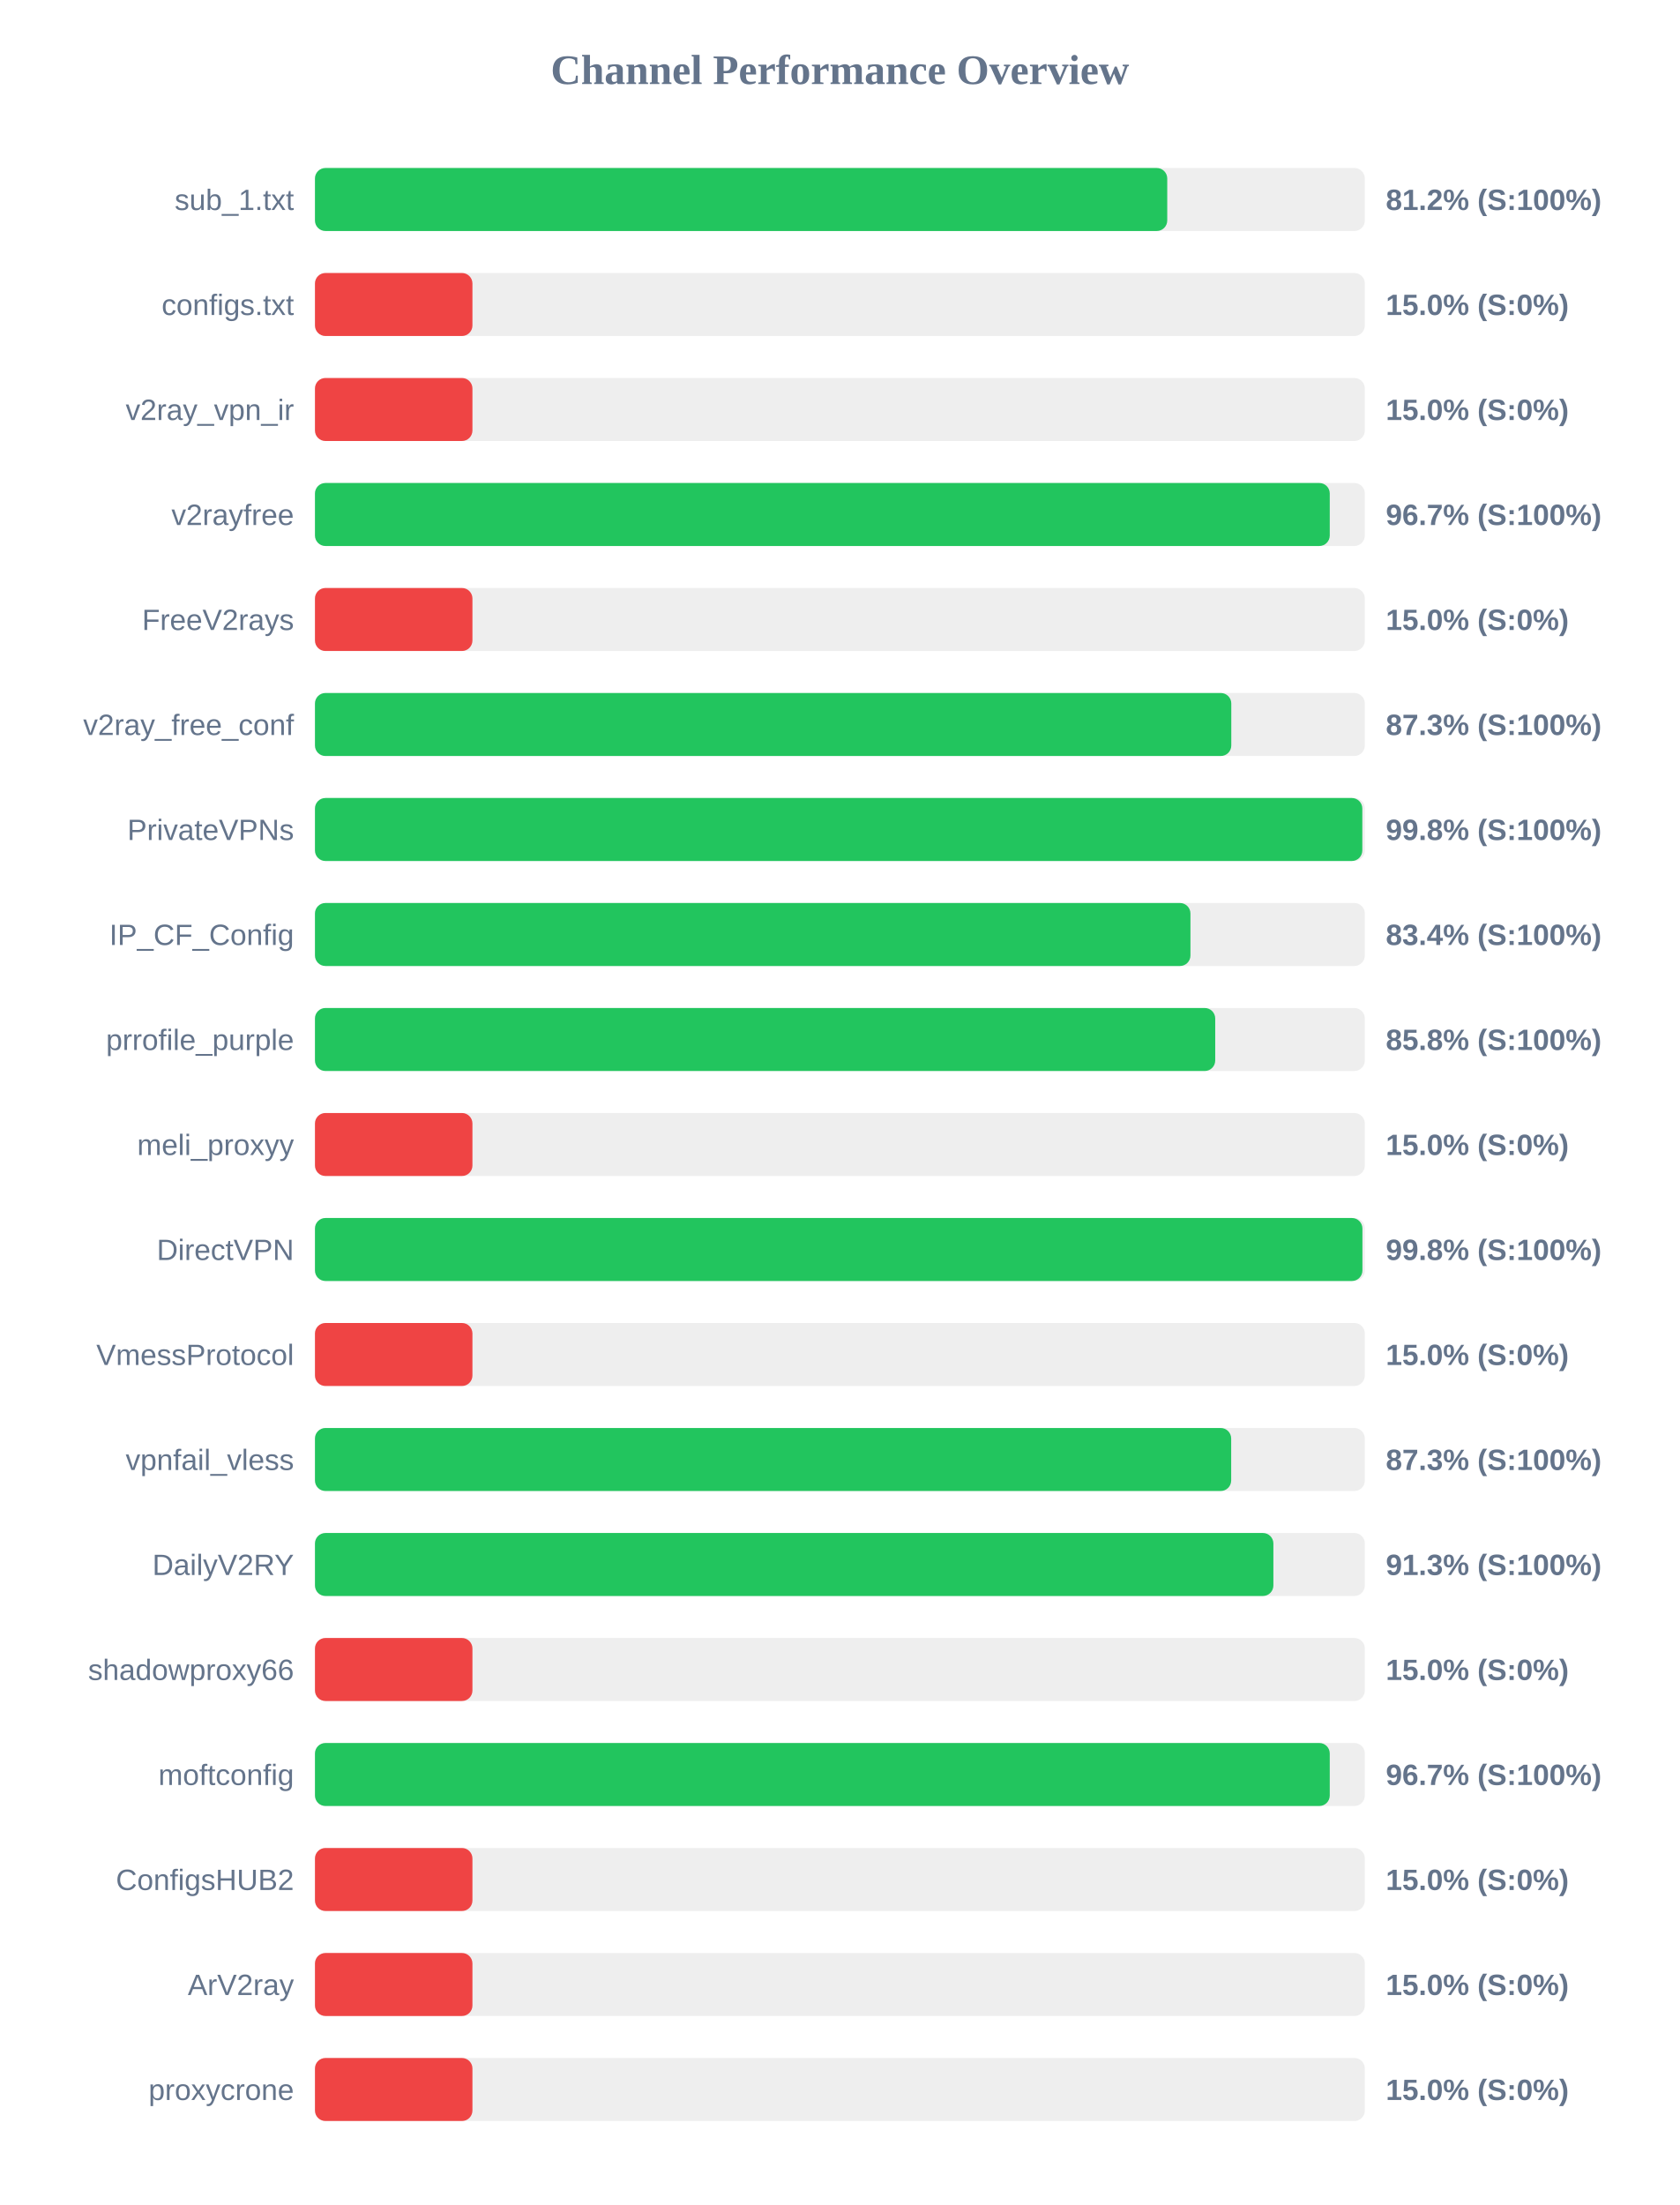
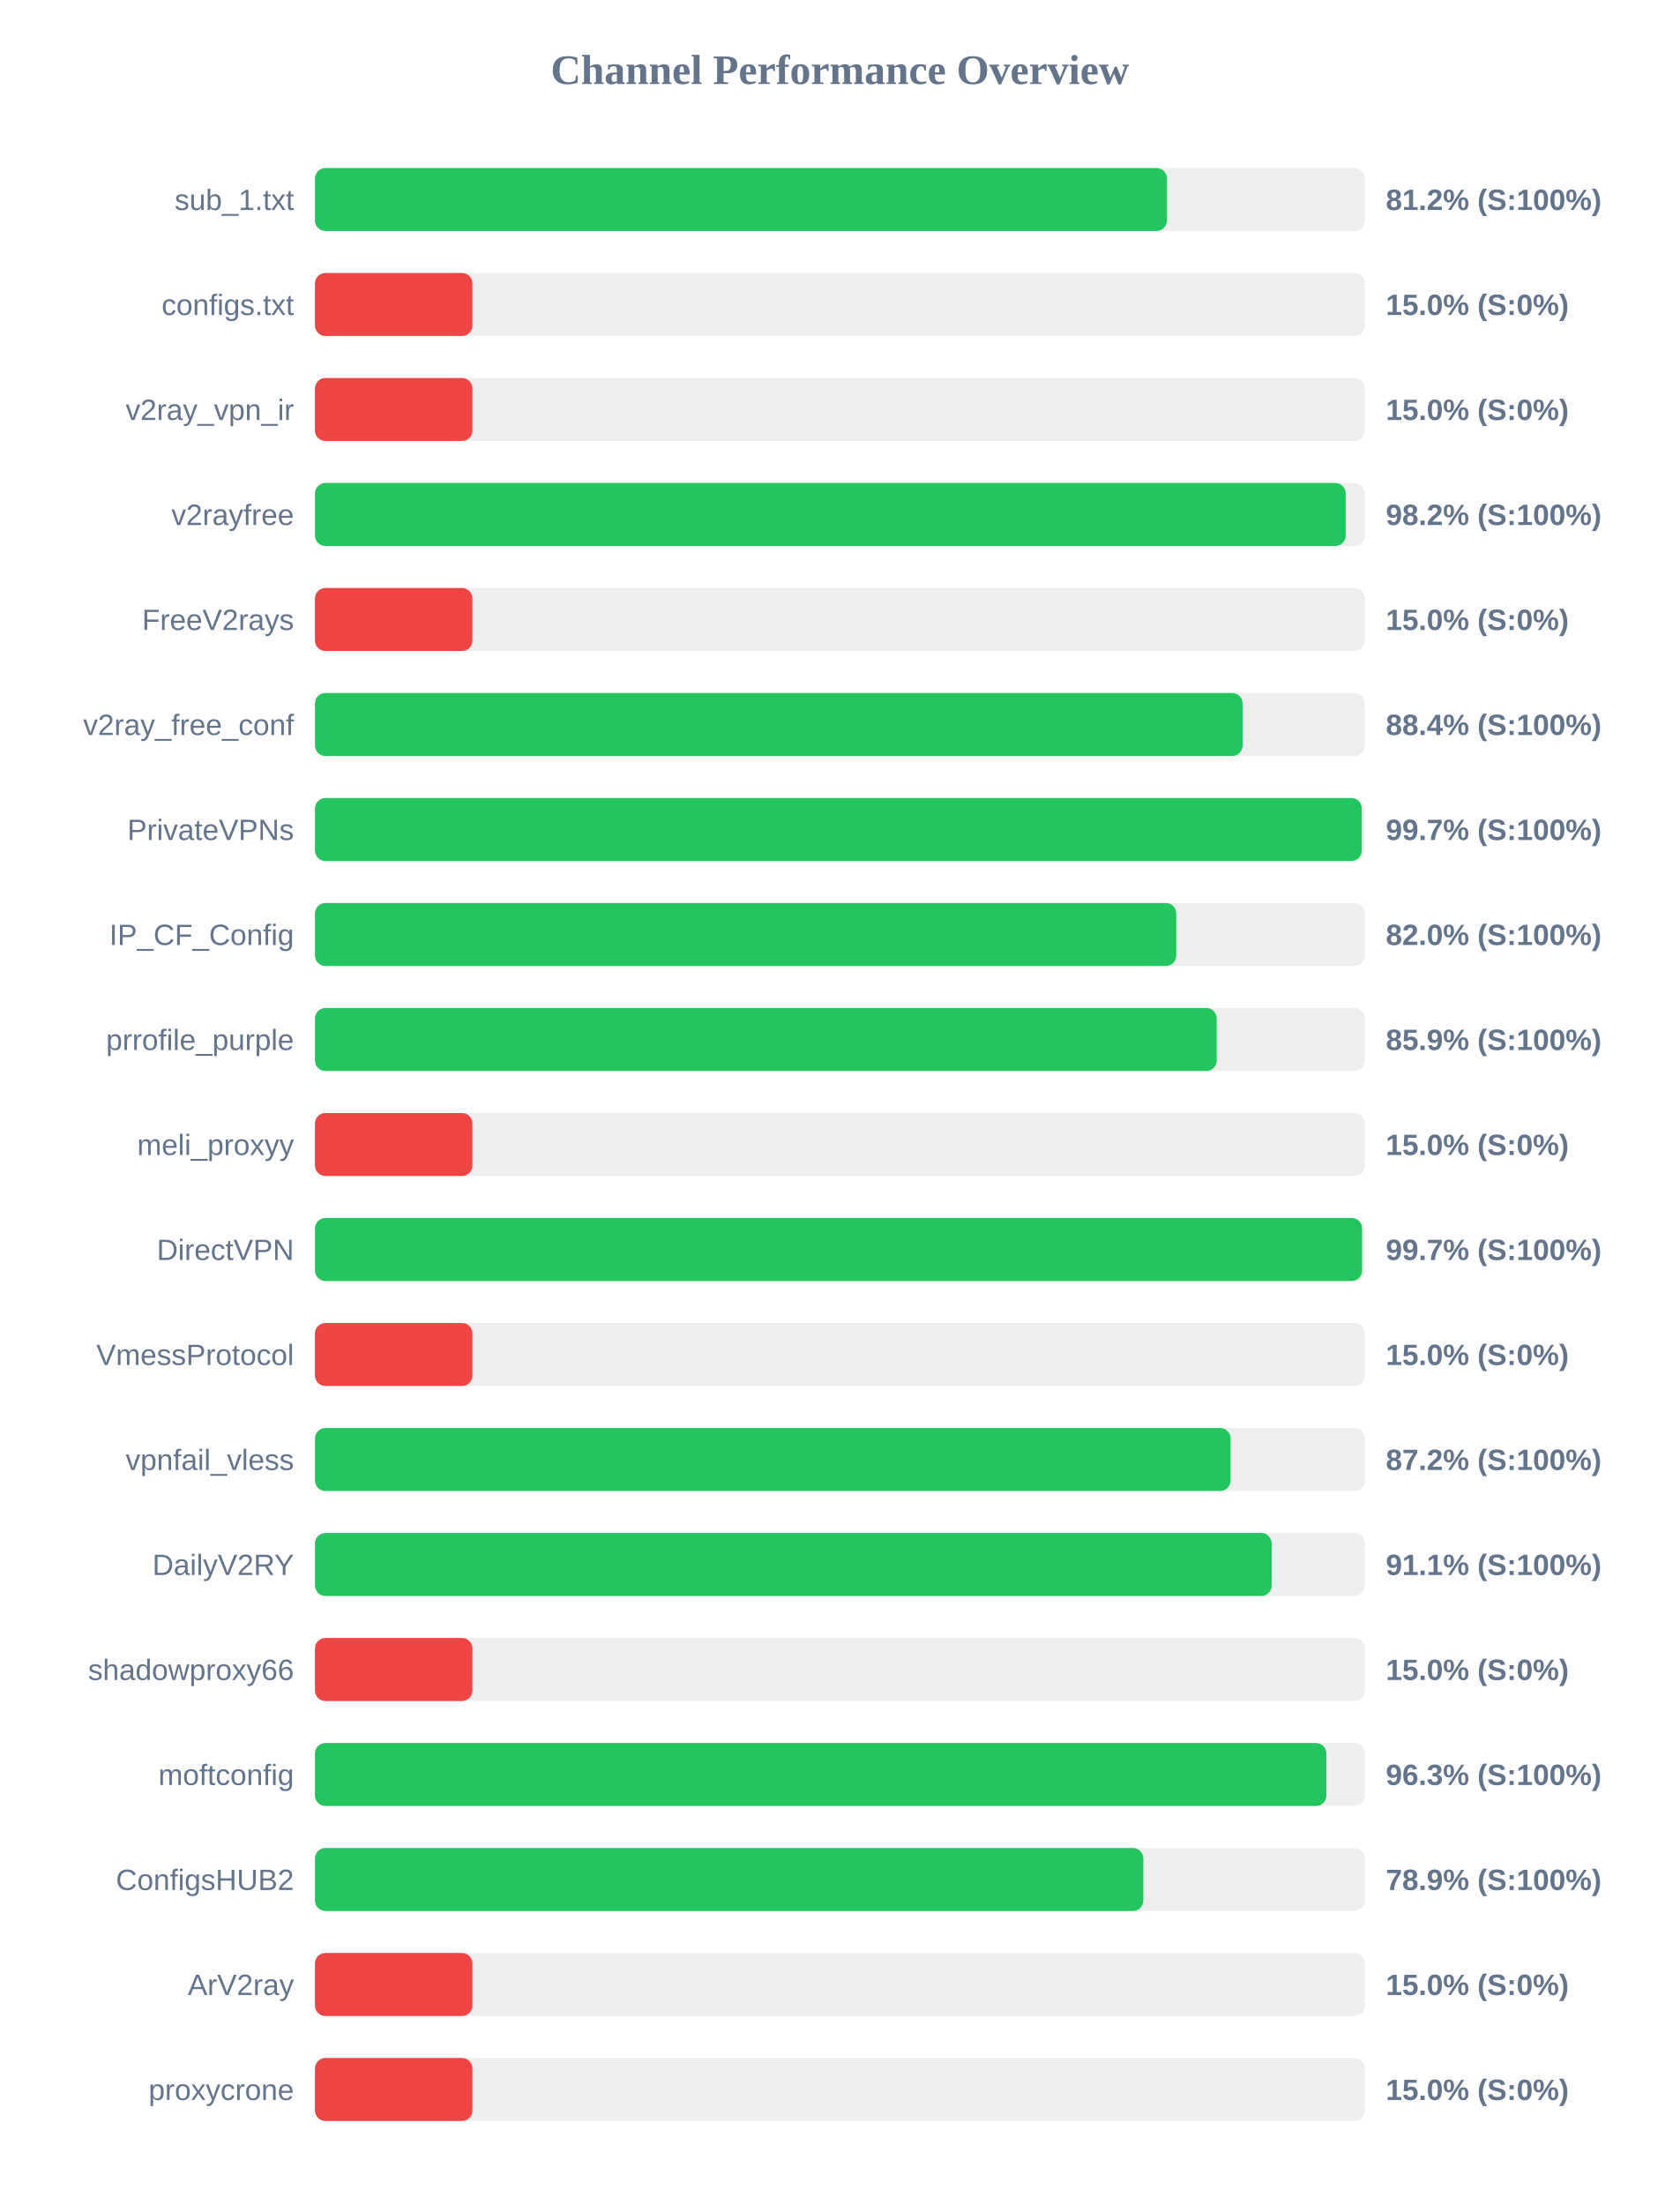
<svg xmlns="http://www.w3.org/2000/svg" width="800" height="1050" version="1.1">
  <style>
        .row { font: 14px Arial; fill: #64748b; }
        .score { font: bold 14px Arial; fill: #64748b; }
    </style>
  <text x="400" y="40" text-anchor="middle" font-size="20px" font-weight="bold" fill="#64748b">Channel Performance Overview</text>
  <rect x="150" y="80" width="500" height="30" fill="#eee" rx="5" />
-   <rect x="150" y="80" width="405.9" height="30" fill="#22c55e" rx="5" />
+   <rect x="150" y="80" width="405.75" height="30" fill="#22c55e" rx="5" />
  <text x="140" y="100" text-anchor="end" class="row">sub_1.txt</text>
  <text x="660" y="100" text-anchor="start" class="score">81.2% (S:100%)</text>
  <rect x="150" y="130" width="500" height="30" fill="#eee" rx="5" />
  <rect x="150" y="130" width="75.0" height="30" fill="#ef4444" rx="5" />
  <text x="140" y="150" text-anchor="end" class="row">configs.txt</text>
  <text x="660" y="150" text-anchor="start" class="score">15.0% (S:0%)</text>
  <rect x="150" y="180" width="500" height="30" fill="#eee" rx="5" />
  <rect x="150" y="180" width="75.0" height="30" fill="#ef4444" rx="5" />
  <text x="140" y="200" text-anchor="end" class="row">v2ray_vpn_ir</text>
  <text x="660" y="200" text-anchor="start" class="score">15.0% (S:0%)</text>
  <rect x="150" y="230" width="500" height="30" fill="#eee" rx="5" />
-   <rect x="150" y="230" width="483.3" height="30" fill="#22c55e" rx="5" />
+   <rect x="150" y="230" width="490.9" height="30" fill="#22c55e" rx="5" />
  <text x="140" y="250" text-anchor="end" class="row">v2rayfree</text>
-   <text x="660" y="250" text-anchor="start" class="score">96.7% (S:100%)</text>
+   <text x="660" y="250" text-anchor="start" class="score">98.2% (S:100%)</text>
  <rect x="150" y="280" width="500" height="30" fill="#eee" rx="5" />
  <rect x="150" y="280" width="75.0" height="30" fill="#ef4444" rx="5" />
  <text x="140" y="300" text-anchor="end" class="row">FreeV2rays</text>
  <text x="660" y="300" text-anchor="start" class="score">15.0% (S:0%)</text>
  <rect x="150" y="330" width="500" height="30" fill="#eee" rx="5" />
-   <rect x="150" y="330" width="436.4" height="30" fill="#22c55e" rx="5" />
+   <rect x="150" y="330" width="441.8" height="30" fill="#22c55e" rx="5" />
  <text x="140" y="350" text-anchor="end" class="row">v2ray_free_conf</text>
-   <text x="660" y="350" text-anchor="start" class="score">87.3% (S:100%)</text>
+   <text x="660" y="350" text-anchor="start" class="score">88.4% (S:100%)</text>
  <rect x="150" y="380" width="500" height="30" fill="#eee" rx="5" />
-   <rect x="150" y="380" width="498.8" height="30" fill="#22c55e" rx="5" />
+   <rect x="150" y="380" width="498.55" height="30" fill="#22c55e" rx="5" />
  <text x="140" y="400" text-anchor="end" class="row">PrivateVPNs</text>
-   <text x="660" y="400" text-anchor="start" class="score">99.8% (S:100%)</text>
+   <text x="660" y="400" text-anchor="start" class="score">99.7% (S:100%)</text>
  <rect x="150" y="430" width="500" height="30" fill="#eee" rx="5" />
-   <rect x="150" y="430" width="416.95" height="30" fill="#22c55e" rx="5" />
+   <rect x="150" y="430" width="410.2" height="30" fill="#22c55e" rx="5" />
  <text x="140" y="450" text-anchor="end" class="row">IP_CF_Config</text>
-   <text x="660" y="450" text-anchor="start" class="score">83.4% (S:100%)</text>
+   <text x="660" y="450" text-anchor="start" class="score">82.0% (S:100%)</text>
  <rect x="150" y="480" width="500" height="30" fill="#eee" rx="5" />
-   <rect x="150" y="480" width="428.75" height="30" fill="#22c55e" rx="5" />
+   <rect x="150" y="480" width="429.45" height="30" fill="#22c55e" rx="5" />
  <text x="140" y="500" text-anchor="end" class="row">prrofile_purple</text>
-   <text x="660" y="500" text-anchor="start" class="score">85.8% (S:100%)</text>
+   <text x="660" y="500" text-anchor="start" class="score">85.9% (S:100%)</text>
  <rect x="150" y="530" width="500" height="30" fill="#eee" rx="5" />
  <rect x="150" y="530" width="75.0" height="30" fill="#ef4444" rx="5" />
  <text x="140" y="550" text-anchor="end" class="row">meli_proxyy</text>
  <text x="660" y="550" text-anchor="start" class="score">15.0% (S:0%)</text>
  <rect x="150" y="580" width="500" height="30" fill="#eee" rx="5" />
-   <rect x="150" y="580" width="498.85" height="30" fill="#22c55e" rx="5" />
+   <rect x="150" y="580" width="498.7" height="30" fill="#22c55e" rx="5" />
  <text x="140" y="600" text-anchor="end" class="row">DirectVPN</text>
-   <text x="660" y="600" text-anchor="start" class="score">99.8% (S:100%)</text>
+   <text x="660" y="600" text-anchor="start" class="score">99.7% (S:100%)</text>
  <rect x="150" y="630" width="500" height="30" fill="#eee" rx="5" />
  <rect x="150" y="630" width="75.0" height="30" fill="#ef4444" rx="5" />
  <text x="140" y="650" text-anchor="end" class="row">VmessProtocol</text>
  <text x="660" y="650" text-anchor="start" class="score">15.0% (S:0%)</text>
  <rect x="150" y="680" width="500" height="30" fill="#eee" rx="5" />
-   <rect x="150" y="680" width="436.35" height="30" fill="#22c55e" rx="5" />
+   <rect x="150" y="680" width="436.05" height="30" fill="#22c55e" rx="5" />
  <text x="140" y="700" text-anchor="end" class="row">vpnfail_vless</text>
-   <text x="660" y="700" text-anchor="start" class="score">87.3% (S:100%)</text>
+   <text x="660" y="700" text-anchor="start" class="score">87.2% (S:100%)</text>
  <rect x="150" y="730" width="500" height="30" fill="#eee" rx="5" />
-   <rect x="150" y="730" width="456.45" height="30" fill="#22c55e" rx="5" />
+   <rect x="150" y="730" width="455.65" height="30" fill="#22c55e" rx="5" />
  <text x="140" y="750" text-anchor="end" class="row">DailyV2RY</text>
-   <text x="660" y="750" text-anchor="start" class="score">91.3% (S:100%)</text>
+   <text x="660" y="750" text-anchor="start" class="score">91.1% (S:100%)</text>
  <rect x="150" y="780" width="500" height="30" fill="#eee" rx="5" />
  <rect x="150" y="780" width="75.0" height="30" fill="#ef4444" rx="5" />
  <text x="140" y="800" text-anchor="end" class="row">shadowproxy66</text>
  <text x="660" y="800" text-anchor="start" class="score">15.0% (S:0%)</text>
  <rect x="150" y="830" width="500" height="30" fill="#eee" rx="5" />
-   <rect x="150" y="830" width="483.3" height="30" fill="#22c55e" rx="5" />
+   <rect x="150" y="830" width="481.7" height="30" fill="#22c55e" rx="5" />
  <text x="140" y="850" text-anchor="end" class="row">moftconfig</text>
-   <text x="660" y="850" text-anchor="start" class="score">96.7% (S:100%)</text>
+   <text x="660" y="850" text-anchor="start" class="score">96.3% (S:100%)</text>
  <rect x="150" y="880" width="500" height="30" fill="#eee" rx="5" />
-   <rect x="150" y="880" width="75.0" height="30" fill="#ef4444" rx="5" />
+   <rect x="150" y="880" width="394.5" height="30" fill="#22c55e" rx="5" />
  <text x="140" y="900" text-anchor="end" class="row">ConfigsHUB2</text>
-   <text x="660" y="900" text-anchor="start" class="score">15.0% (S:0%)</text>
+   <text x="660" y="900" text-anchor="start" class="score">78.9% (S:100%)</text>
  <rect x="150" y="930" width="500" height="30" fill="#eee" rx="5" />
  <rect x="150" y="930" width="75.0" height="30" fill="#ef4444" rx="5" />
  <text x="140" y="950" text-anchor="end" class="row">ArV2ray</text>
  <text x="660" y="950" text-anchor="start" class="score">15.0% (S:0%)</text>
  <rect x="150" y="980" width="500" height="30" fill="#eee" rx="5" />
  <rect x="150" y="980" width="75.0" height="30" fill="#ef4444" rx="5" />
  <text x="140" y="1000" text-anchor="end" class="row">proxycrone</text>
  <text x="660" y="1000" text-anchor="start" class="score">15.0% (S:0%)</text>
</svg>
